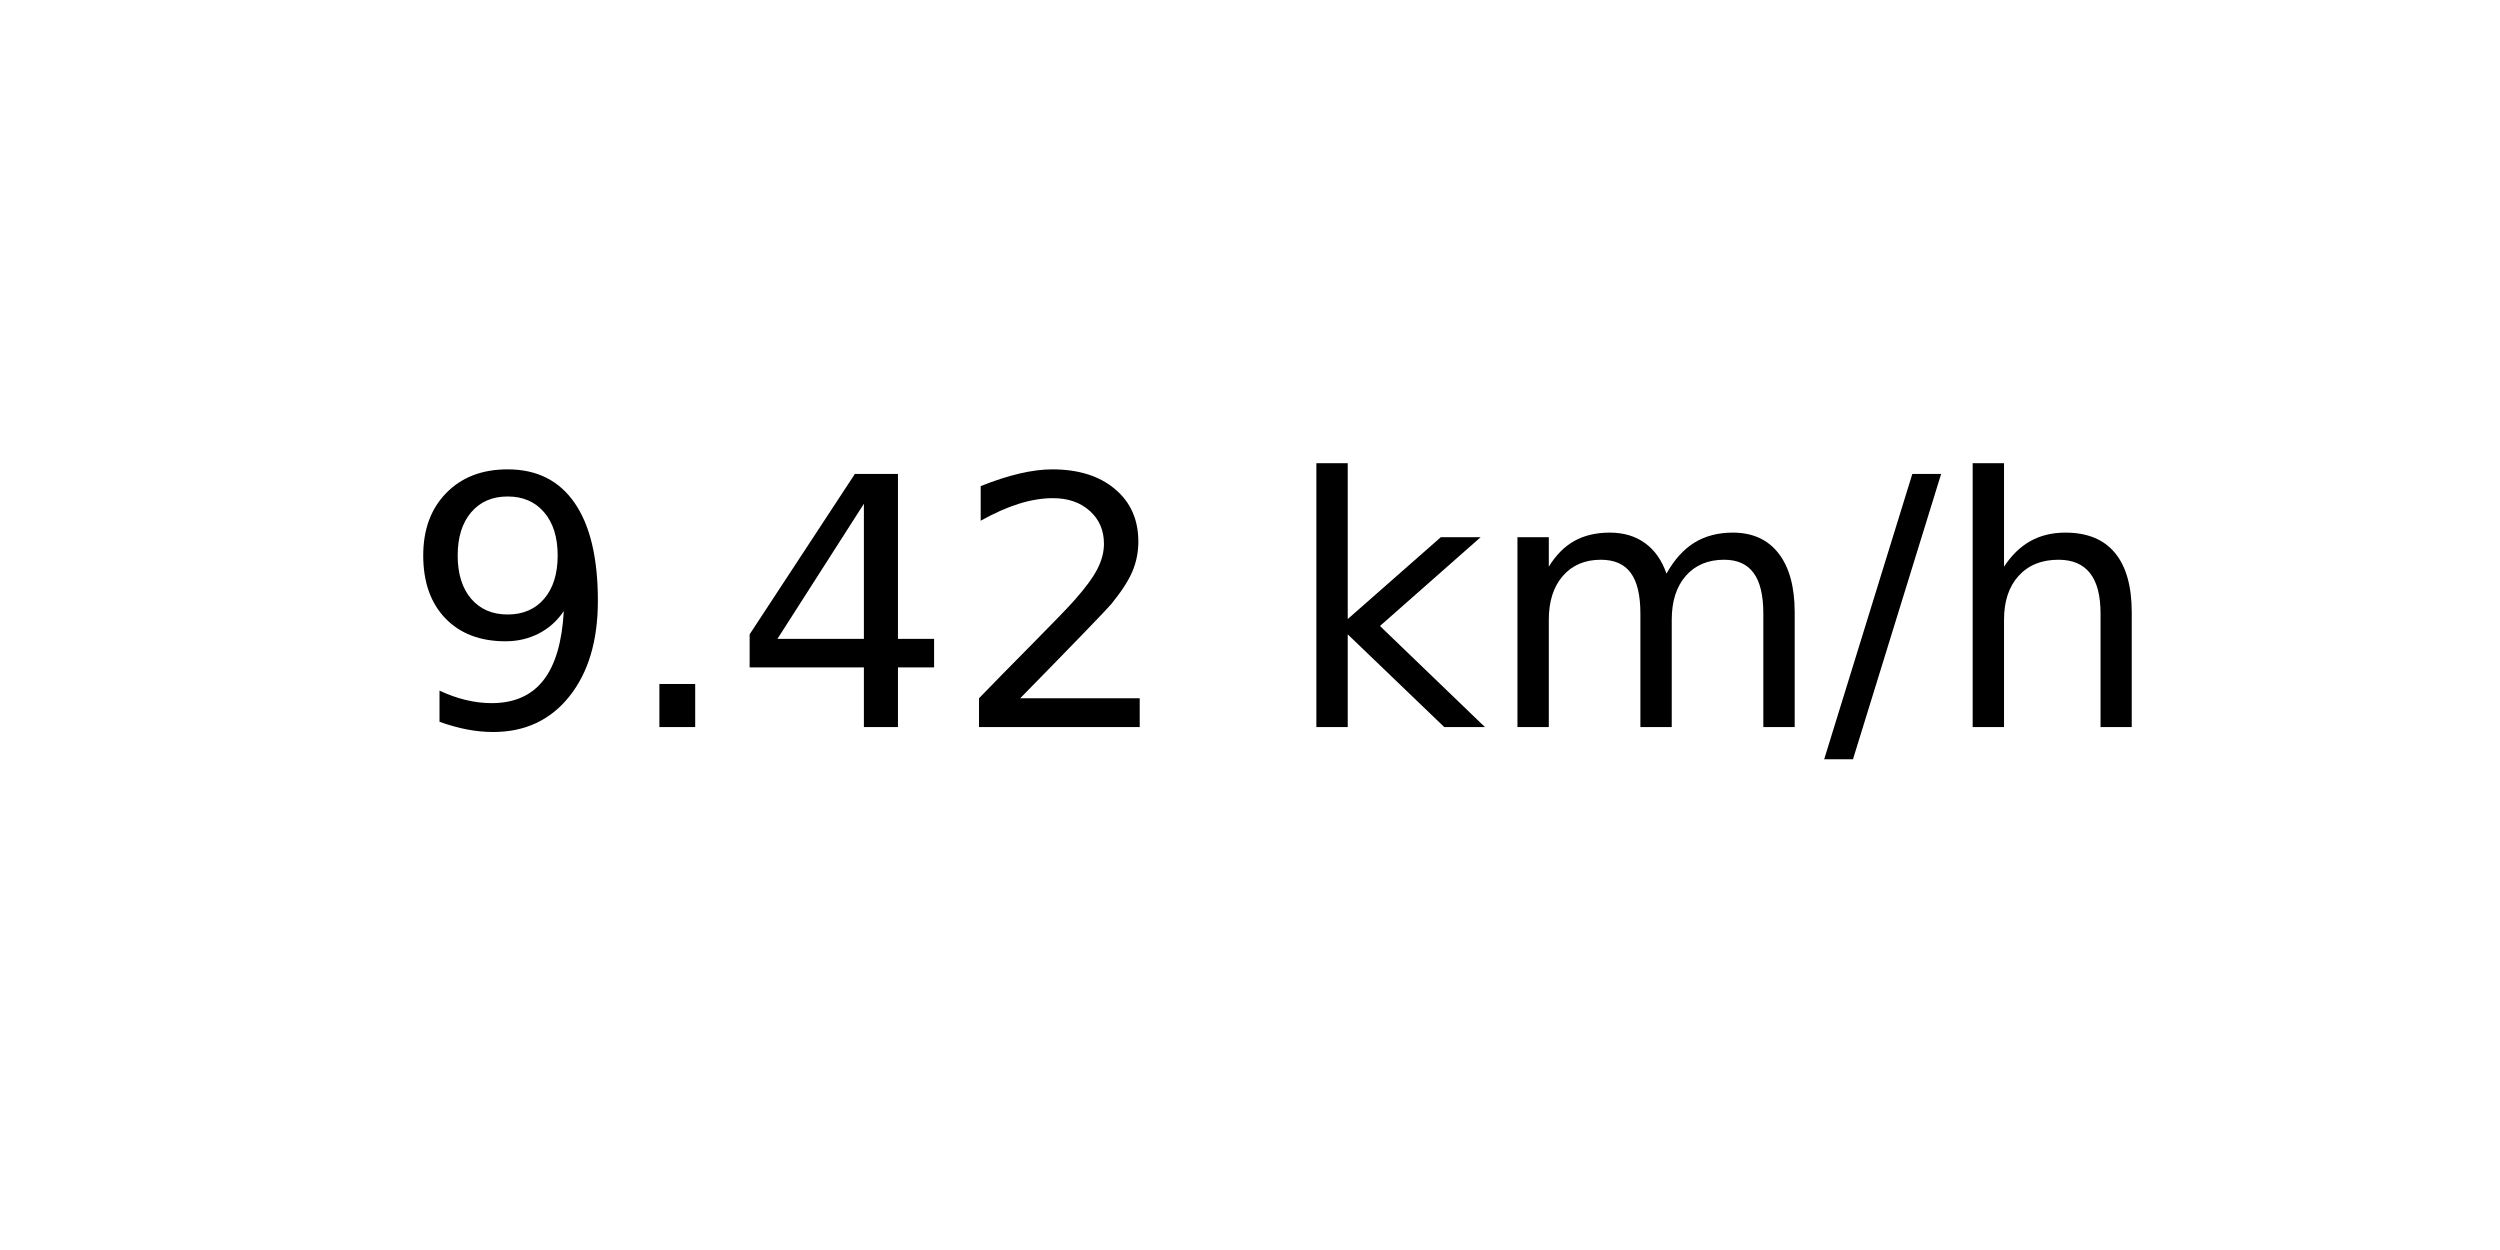
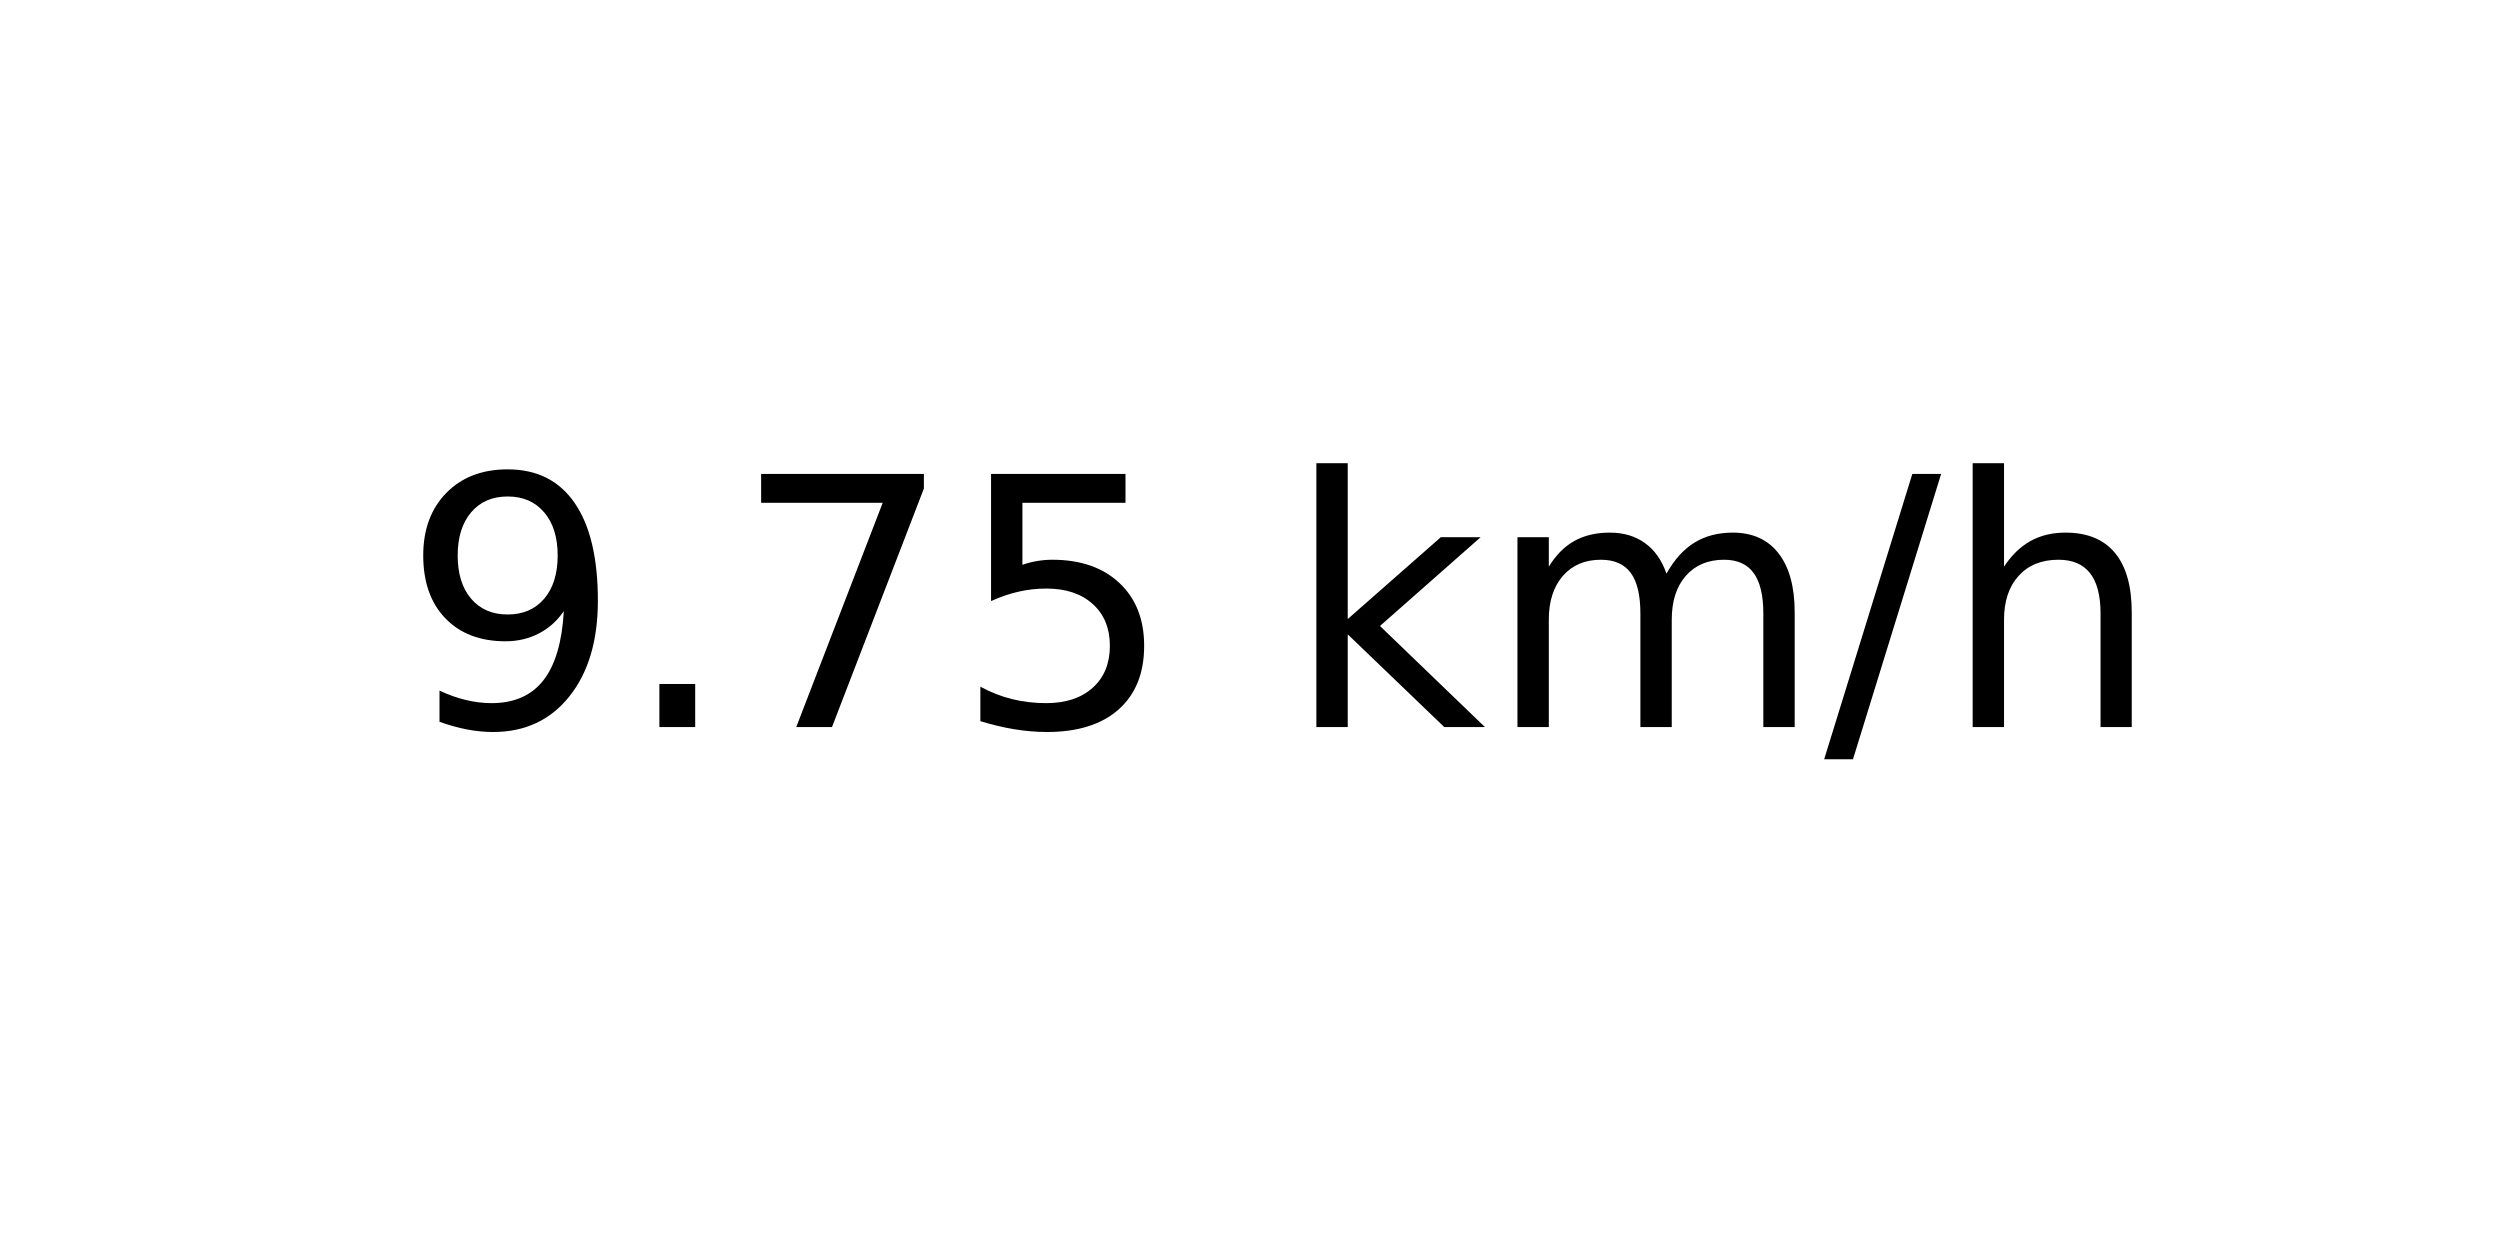
<svg xmlns="http://www.w3.org/2000/svg" xmlns:xlink="http://www.w3.org/1999/xlink" width="72pt" height="36pt" viewBox="0 0 72 36" version="1.1">
  <defs>
    <style type="text/css">*{stroke-linejoin: round; stroke-linecap: butt}</style>
  </defs>
  <g id="figure_1">
    <g id="axes_1">
      <g id="text_1">
        <g transform="translate(11.55937 20.93937) scale(0.1 -0.1)">
          <defs>
            <path id="DejaVuSans-39" d="M 703 97  L 703 672  Q 941 559 1184 500  Q 1428 441 1663 441  Q 2288 441 2617 861  Q 2947 1281 2994 2138  Q 2813 1869 2534 1725  Q 2256 1581 1919 1581  Q 1219 1581 811 2004  Q 403 2428 403 3163  Q 403 3881 828 4315  Q 1253 4750 1959 4750  Q 2769 4750 3195 4129  Q 3622 3509 3622 2328  Q 3622 1225 3098 567  Q 2575 -91 1691 -91  Q 1453 -91 1209 -44  Q 966 3 703 97  z M 1959 2075  Q 2384 2075 2632 2365  Q 2881 2656 2881 3163  Q 2881 3666 2632 3958  Q 2384 4250 1959 4250  Q 1534 4250 1286 3958  Q 1038 3666 1038 3163  Q 1038 2656 1286 2365  Q 1534 2075 1959 2075  z " transform="scale(0.015625)" />
            <path id="DejaVuSans-2e" d="M 684 794  L 1344 794  L 1344 0  L 684 0  L 684 794  z " transform="scale(0.015625)" />
-             <path id="DejaVuSans-34" d="M 2419 4116  L 825 1625  L 2419 1625  L 2419 4116  z M 2253 4666  L 3047 4666  L 3047 1625  L 3713 1625  L 3713 1100  L 3047 1100  L 3047 0  L 2419 0  L 2419 1100  L 313 1100  L 313 1709  L 2253 4666  z " transform="scale(0.015625)" />
-             <path id="DejaVuSans-32" d="M 1228 531  L 3431 531  L 3431 0  L 469 0  L 469 531  Q 828 903 1448 1529  Q 2069 2156 2228 2338  Q 2531 2678 2651 2914  Q 2772 3150 2772 3378  Q 2772 3750 2511 3984  Q 2250 4219 1831 4219  Q 1534 4219 1204 4116  Q 875 4013 500 3803  L 500 4441  Q 881 4594 1212 4672  Q 1544 4750 1819 4750  Q 2544 4750 2975 4387  Q 3406 4025 3406 3419  Q 3406 3131 3298 2873  Q 3191 2616 2906 2266  Q 2828 2175 2409 1742  Q 1991 1309 1228 531  z " transform="scale(0.015625)" />
+             <path id="DejaVuSans-37" d="M 525 4666  L 3525 4666  L 3525 4397  L 1831 0  L 1172 0  L 2766 4134  L 525 4134  L 525 4666  z " transform="scale(0.015625)" />
+             <path id="DejaVuSans-35" d="M 691 4666  L 3169 4666  L 3169 4134  L 1269 4134  L 1269 2991  Q 1406 3038 1543 3061  Q 1681 3084 1819 3084  Q 2600 3084 3056 2656  Q 3513 2228 3513 1497  Q 3513 744 3044 326  Q 2575 -91 1722 -91  Q 1428 -91 1123 -41  Q 819 9 494 109  L 494 744  Q 775 591 1075 516  Q 1375 441 1709 441  Q 2250 441 2565 725  Q 2881 1009 2881 1497  Q 2881 1984 2565 2268  Q 2250 2553 1709 2553  Q 1456 2553 1204 2497  Q 953 2441 691 2322  L 691 4666  z " transform="scale(0.015625)" />
            <path id="DejaVuSans-20" transform="scale(0.015625)" />
            <path id="DejaVuSans-6b" d="M 581 4863  L 1159 4863  L 1159 1991  L 2875 3500  L 3609 3500  L 1753 1863  L 3688 0  L 2938 0  L 1159 1709  L 1159 0  L 581 0  L 581 4863  z " transform="scale(0.015625)" />
            <path id="DejaVuSans-6d" d="M 3328 2828  Q 3544 3216 3844 3400  Q 4144 3584 4550 3584  Q 5097 3584 5394 3201  Q 5691 2819 5691 2113  L 5691 0  L 5113 0  L 5113 2094  Q 5113 2597 4934 2840  Q 4756 3084 4391 3084  Q 3944 3084 3684 2787  Q 3425 2491 3425 1978  L 3425 0  L 2847 0  L 2847 2094  Q 2847 2600 2669 2842  Q 2491 3084 2119 3084  Q 1678 3084 1418 2786  Q 1159 2488 1159 1978  L 1159 0  L 581 0  L 581 3500  L 1159 3500  L 1159 2956  Q 1356 3278 1631 3431  Q 1906 3584 2284 3584  Q 2666 3584 2933 3390  Q 3200 3197 3328 2828  z " transform="scale(0.015625)" />
            <path id="DejaVuSans-2f" d="M 1625 4666  L 2156 4666  L 531 -594  L 0 -594  L 1625 4666  z " transform="scale(0.015625)" />
            <path id="DejaVuSans-68" d="M 3513 2113  L 3513 0  L 2938 0  L 2938 2094  Q 2938 2591 2744 2837  Q 2550 3084 2163 3084  Q 1697 3084 1428 2787  Q 1159 2491 1159 1978  L 1159 0  L 581 0  L 581 4863  L 1159 4863  L 1159 2956  Q 1366 3272 1645 3428  Q 1925 3584 2291 3584  Q 2894 3584 3203 3211  Q 3513 2838 3513 2113  z " transform="scale(0.015625)" />
          </defs>
          <use xlink:href="#DejaVuSans-39" />
          <use xlink:href="#DejaVuSans-2e" x="63.623" />
-           <use xlink:href="#DejaVuSans-34" x="95.41" />
-           <use xlink:href="#DejaVuSans-32" x="159.033" />
+           <use xlink:href="#DejaVuSans-37" x="95.41" />
+           <use xlink:href="#DejaVuSans-35" x="159.033" />
          <use xlink:href="#DejaVuSans-20" x="222.656" />
          <use xlink:href="#DejaVuSans-6b" x="254.443" />
          <use xlink:href="#DejaVuSans-6d" x="312.354" />
          <use xlink:href="#DejaVuSans-2f" x="409.766" />
          <use xlink:href="#DejaVuSans-68" x="443.457" />
        </g>
      </g>
    </g>
  </g>
</svg>
